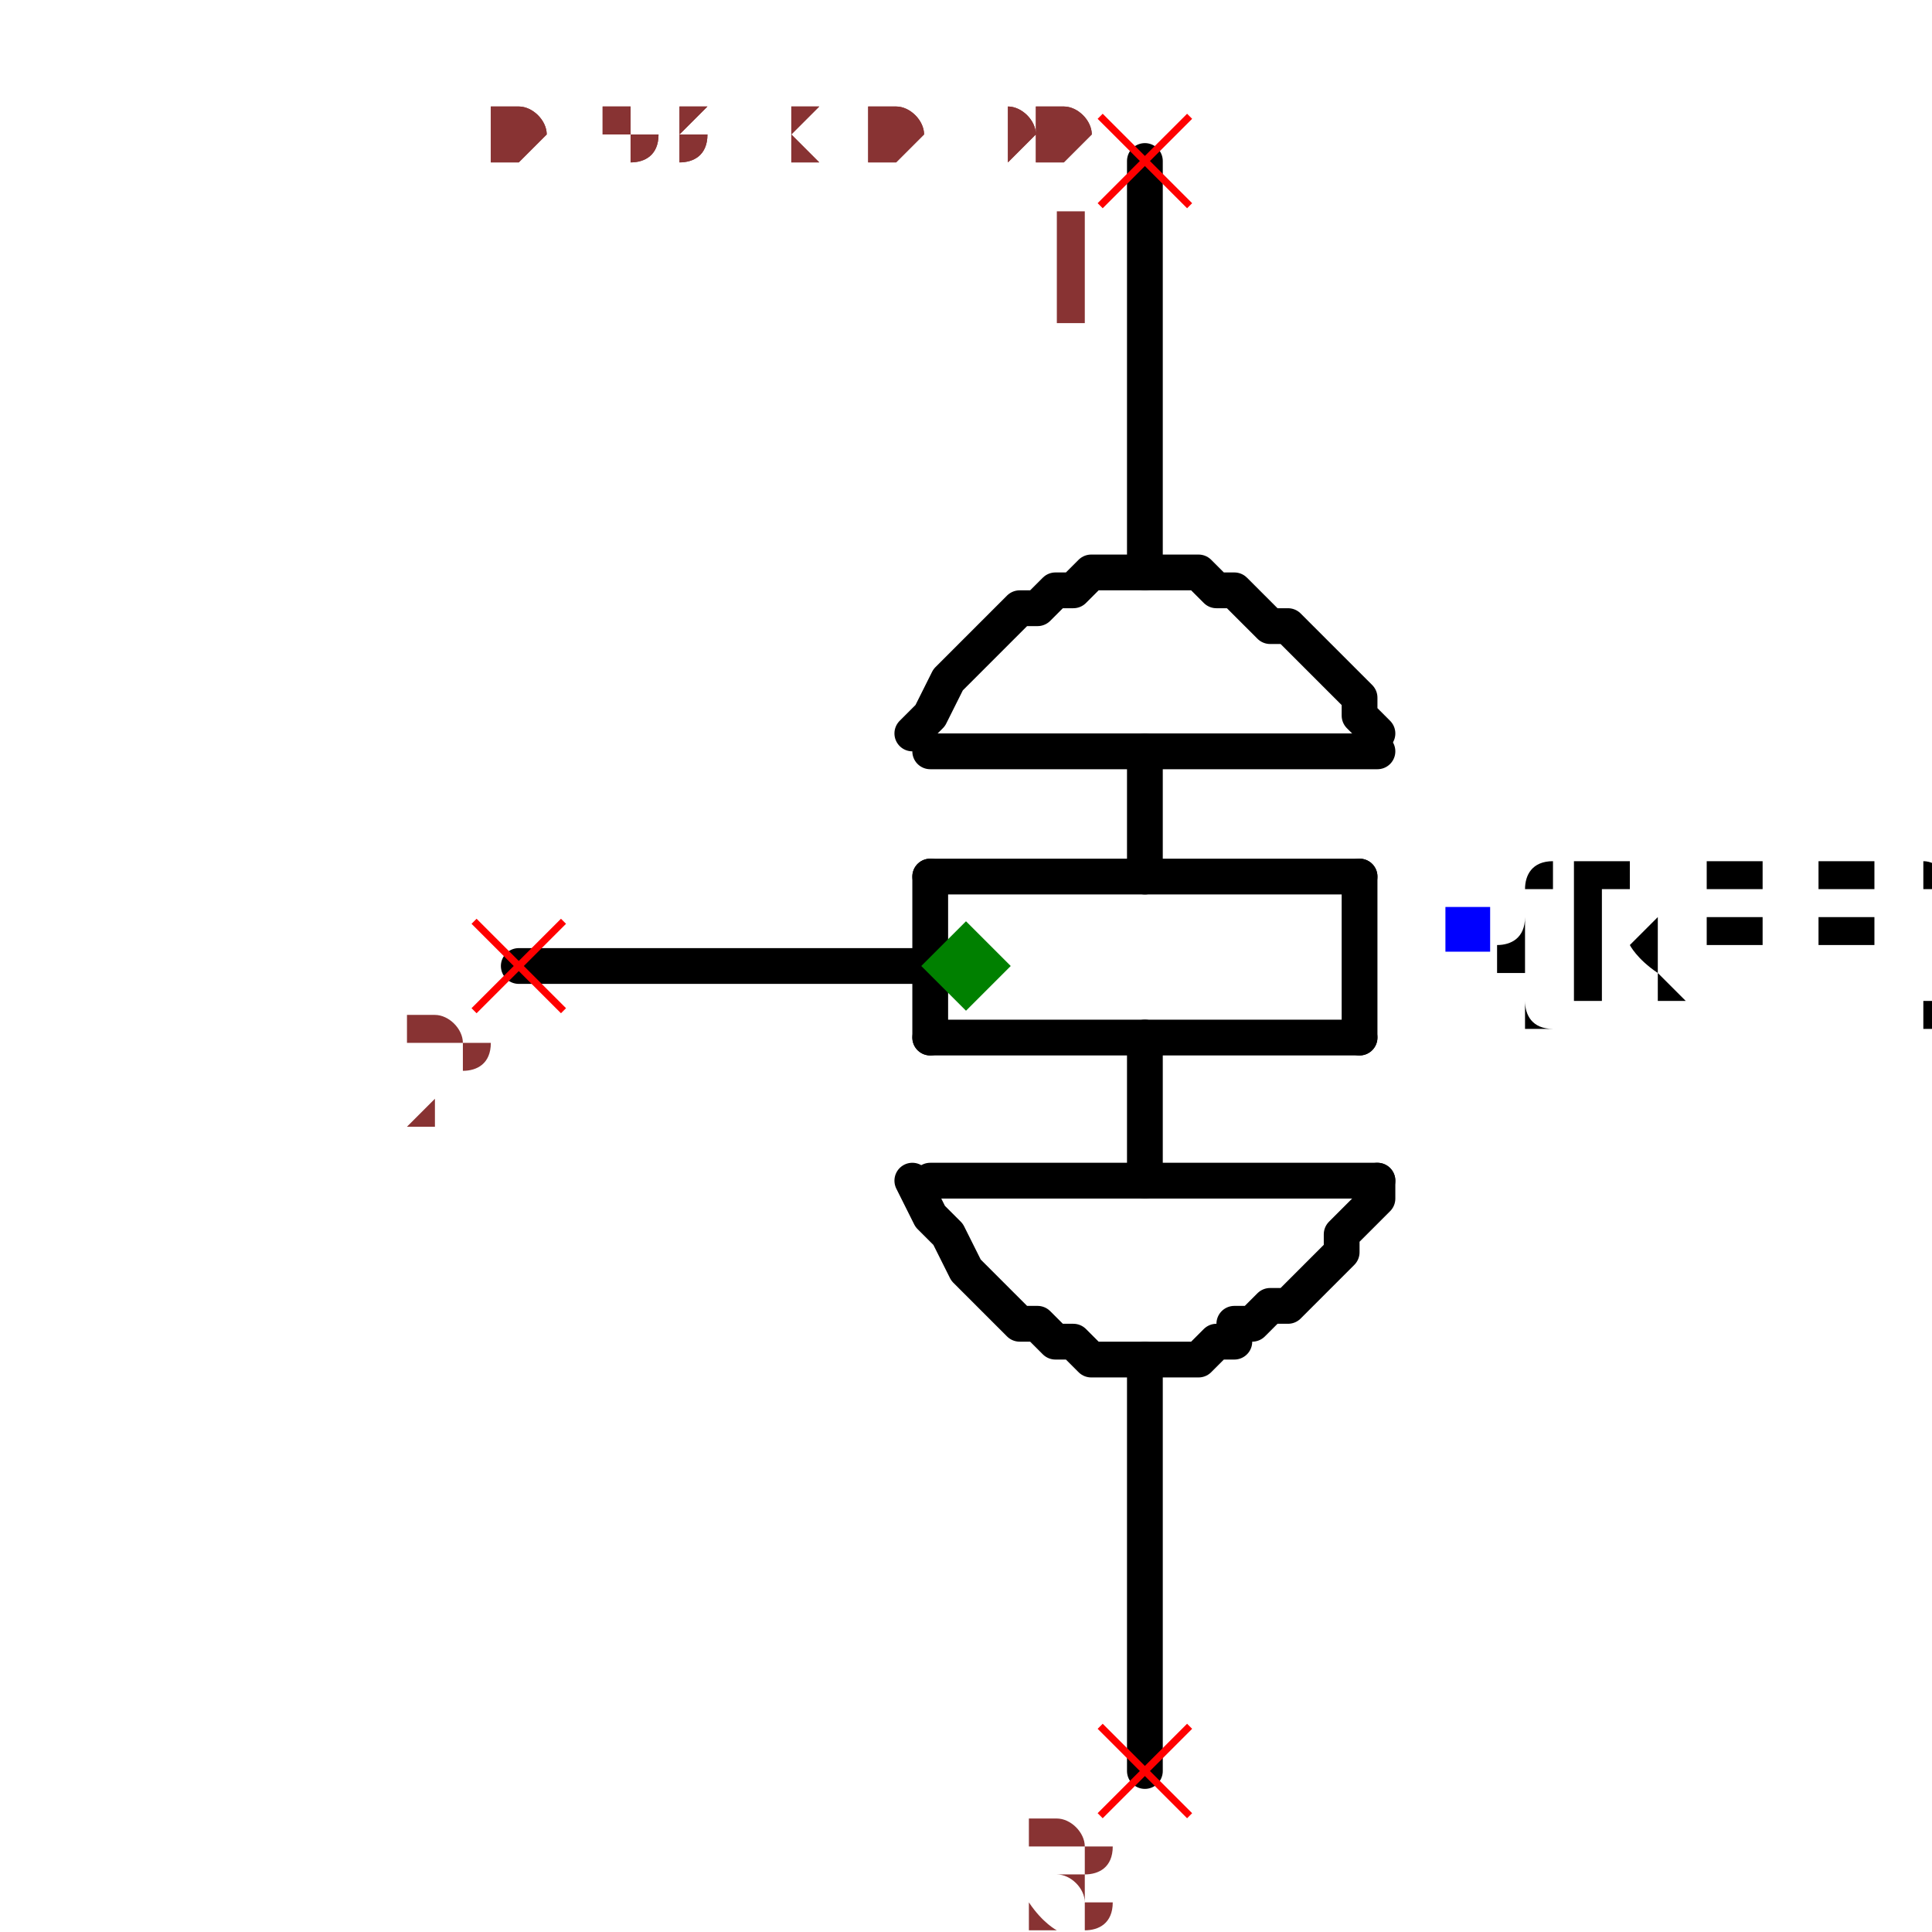
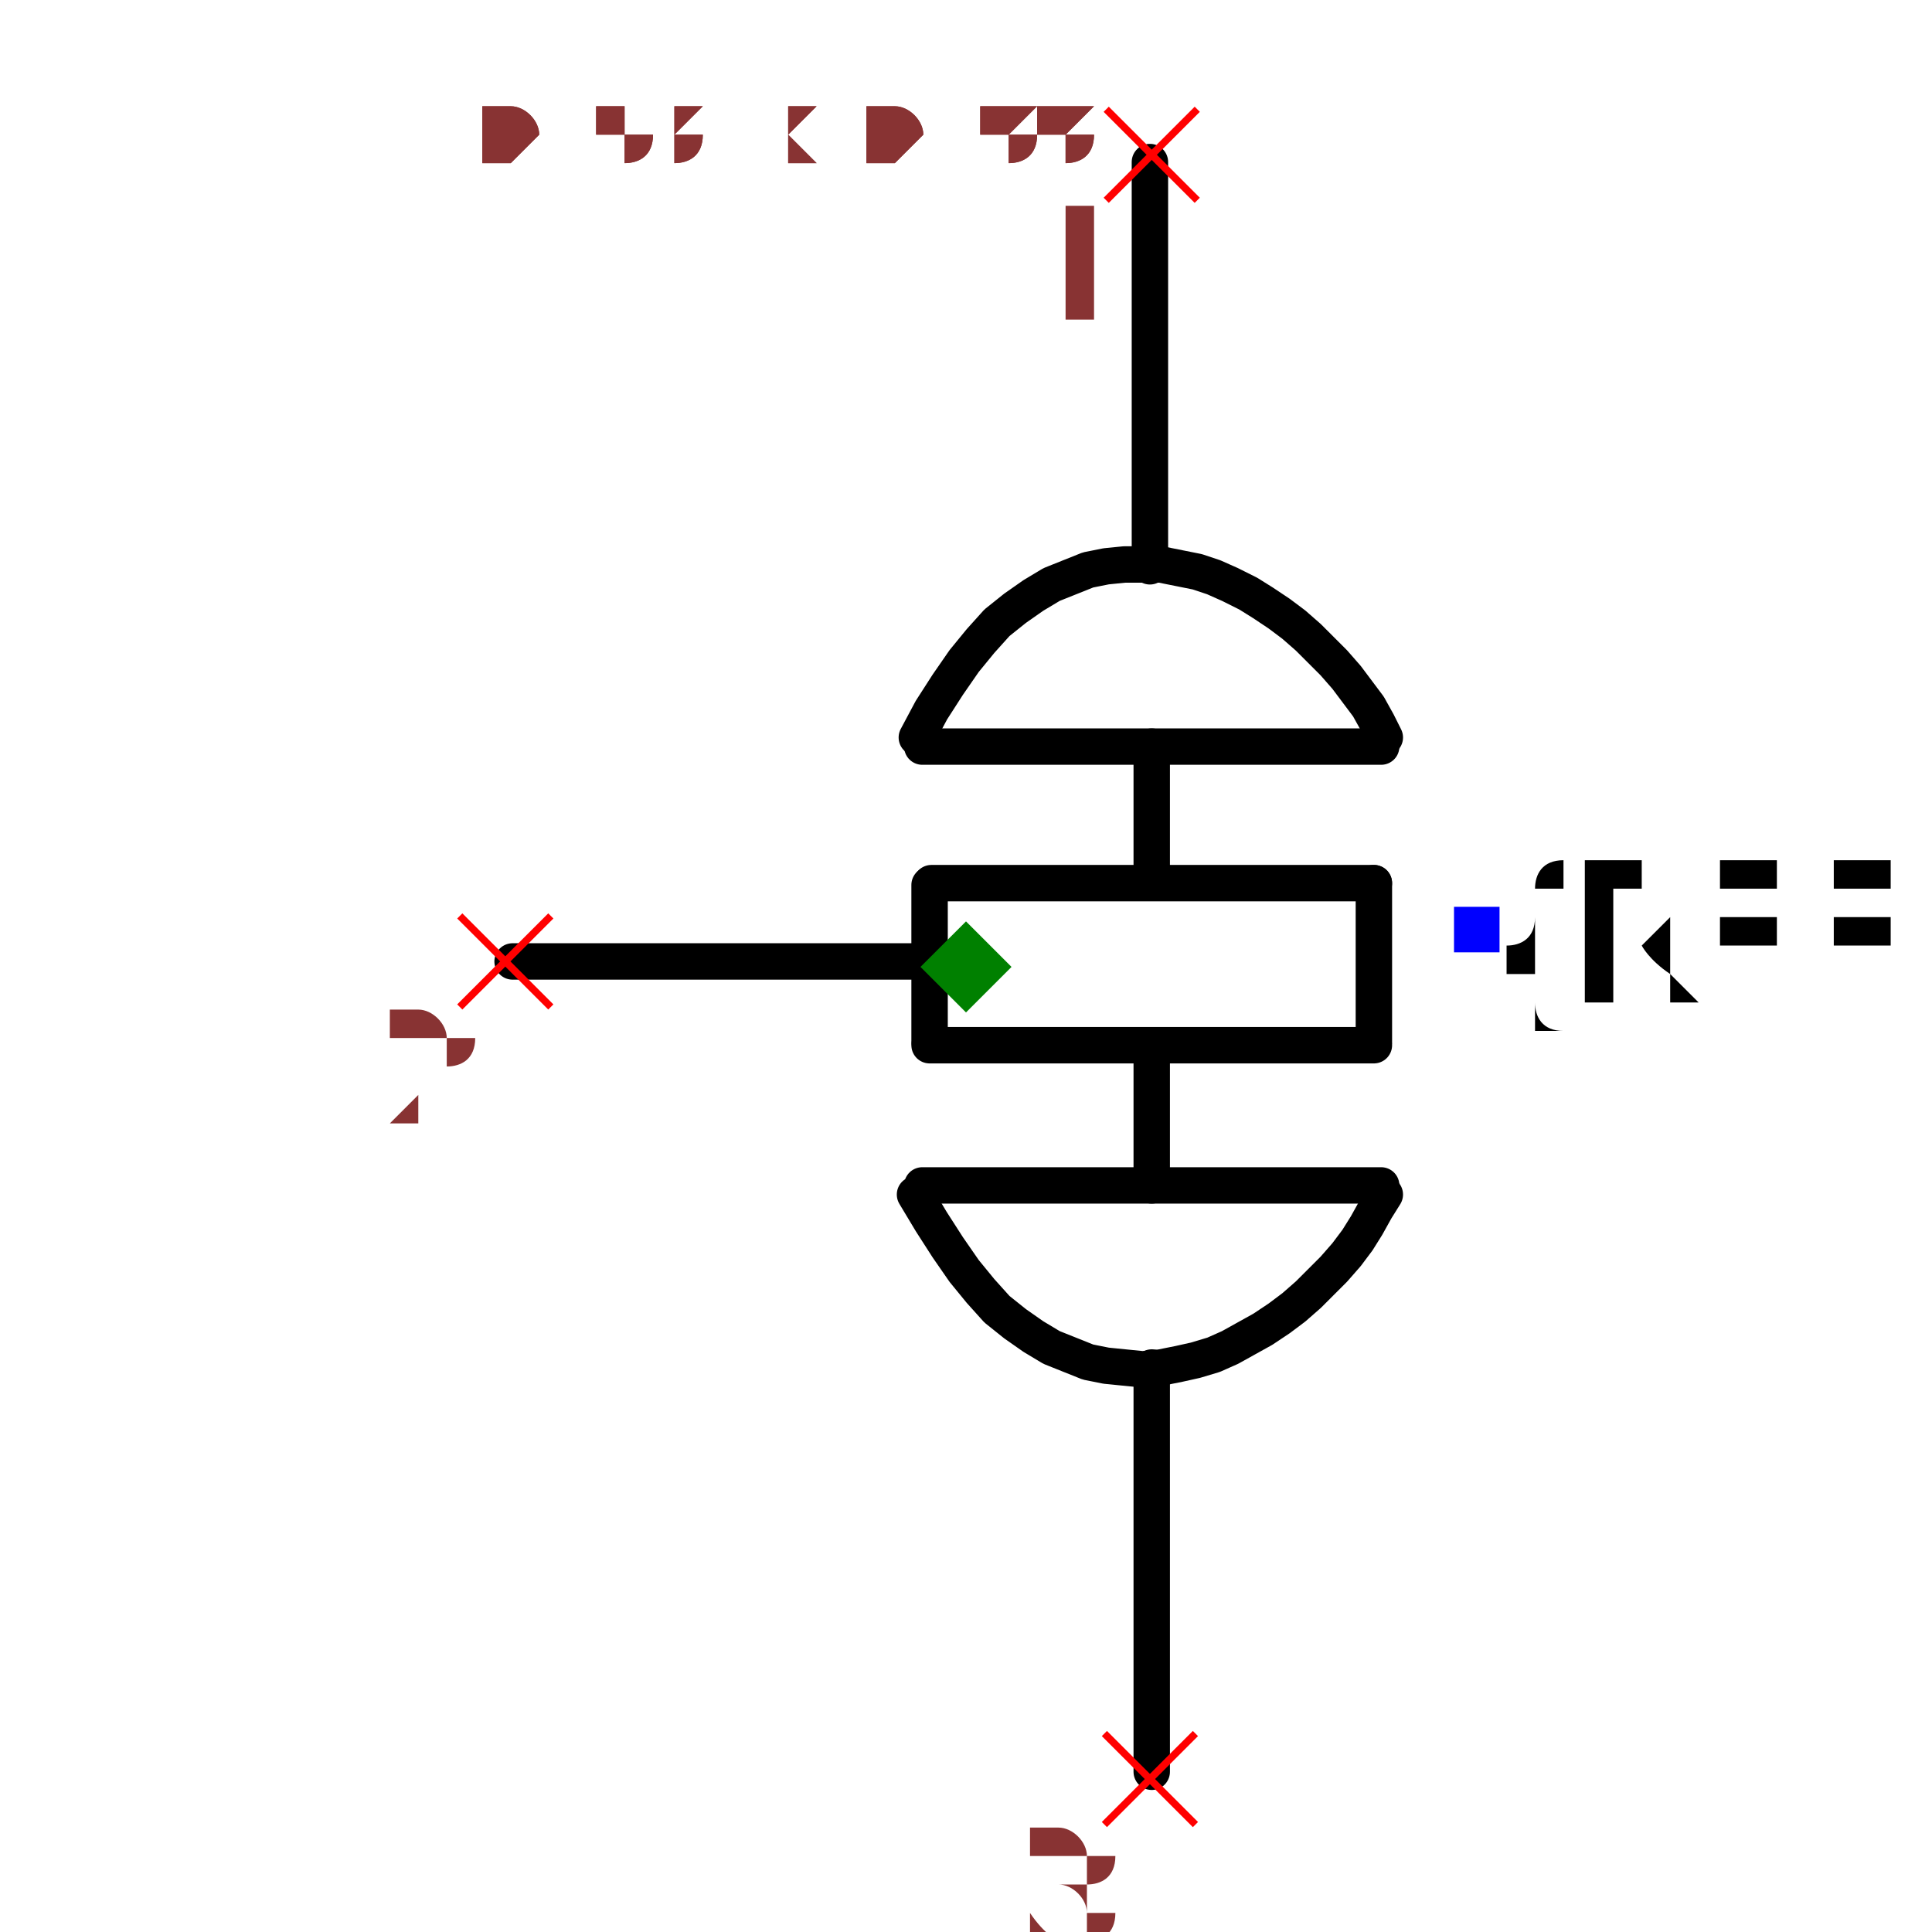
- <svg xmlns="http://www.w3.org/2000/svg" width="150" height="150" viewBox="-0.318 -0.54 0.636 1.08">
-   <path d="M0.1,-0.22 L0.1,-0.45" fill="none" stroke="black" stroke-width="0.02" stroke-linecap="round" stroke-linejoin="round" />
-   <path d="M0.1,0.45 L0.1,0.22" fill="none" stroke="black" stroke-width="0.02" stroke-linecap="round" stroke-linejoin="round" />
-   <path d="M0.1,0.12 L0.1,0.04" fill="none" stroke="black" stroke-width="0.02" stroke-linecap="round" stroke-linejoin="round" />
-   <path d="M-0.03,1.8369701987210296e-18 L-0.25,1.5308084989341915e-17" fill="none" stroke="black" stroke-width="0.02" stroke-linecap="round" stroke-linejoin="round" />
-   <path d="M0.23,0.12 L-0.02,0.12" fill="black" stroke="black" stroke-width="0.02" stroke-linecap="round" stroke-linejoin="round" />
-   <path d="M0.22,0.04 L-0.02,0.04" fill="black" stroke="black" stroke-width="0.02" stroke-linecap="round" stroke-linejoin="round" />
-   <path d="M0.22,-0.05 L-0.02,-0.05" fill="black" stroke="black" stroke-width="0.02" stroke-linecap="round" stroke-linejoin="round" />
-   <path d="M0.22,0.04 L0.22,-0.05" fill="black" stroke="black" stroke-width="0.02" stroke-linecap="round" stroke-linejoin="round" />
-   <path d="M-0.02,0.04 L-0.02,-0.05" fill="black" stroke="black" stroke-width="0.02" stroke-linecap="round" stroke-linejoin="round" />
-   <path d="M0.23,-0.12 L-0.02,-0.12" fill="black" stroke="black" stroke-width="0.02" stroke-linecap="round" stroke-linejoin="round" />
-   <path d="M-0.03,-0.13 L-0.03,-0.13 L-0.02,-0.14 L-0.01,-0.16 L-1.0409497792752502e-17,-0.17 L0.01,-0.18 L0.02,-0.19 L0.03,-0.2 L0.04,-0.2 L0.05,-0.21 L0.06,-0.21 L0.07,-0.22 L0.08,-0.22 L0.09,-0.22 L0.1,-0.22 L0.11,-0.22 L0.12,-0.22 L0.13,-0.22 L0.14,-0.21 L0.15,-0.21 L0.15,-0.21 L0.16,-0.2 L0.17,-0.19 L0.18,-0.19 L0.19,-0.18 L0.2,-0.17 L0.2,-0.17 L0.21,-0.16 L0.22,-0.15 L0.22,-0.14 L0.23,-0.13 L0.23,-0.13 L0.23,-0.13" fill="none" stroke="black" stroke-width="0.02" stroke-linecap="round" stroke-linejoin="round" />
-   <path d="M-0.03,0.12 L-0.03,0.12 L-0.02,0.14 L-0.01,0.15 L1.0409497792752502e-17,0.17 L0.01,0.18 L0.02,0.19 L0.03,0.2 L0.04,0.2 L0.05,0.21 L0.06,0.21 L0.07,0.22 L0.08,0.22 L0.09,0.22 L0.1,0.22 L0.11,0.22 L0.12,0.22 L0.13,0.22 L0.14,0.21 L0.15,0.21 L0.15,0.2 L0.16,0.2 L0.17,0.19 L0.18,0.19 L0.19,0.18 L0.2,0.17 L0.2,0.17 L0.21,0.16 L0.21,0.15 L0.22,0.14 L0.23,0.13 L0.23,0.12 L0.23,0.12" fill="none" stroke="black" stroke-width="0.02" stroke-linecap="round" stroke-linejoin="round" />
-   <path d="M0.1,-0.05 L0.1,-0.12" fill="none" stroke="black" stroke-width="0.02" stroke-linecap="round" stroke-linejoin="round" />
-   <text x="0.28" y="-0.02" dx="0" dy="0.038" text-anchor="start" style="font: 0.1px monospace; fill: black">{REF}</text>
+ <svg xmlns="http://www.w3.org/2000/svg" width="150" height="150" viewBox="-0.318 -0.531 0.636 1.061">
+   <path d="M0.101,-0.22 L0.101,-0.442" fill="none" stroke="black" stroke-width="0.02" stroke-linecap="round" stroke-linejoin="round" />
+   <path d="M0.102,0.442 L0.102,0.22" fill="none" stroke="black" stroke-width="0.02" stroke-linecap="round" stroke-linejoin="round" />
+   <path d="M0.102,0.12 L0.102,0.045" fill="none" stroke="black" stroke-width="0.02" stroke-linecap="round" stroke-linejoin="round" />
+   <path d="M-0.027,-0.003 L-0.249,-0.003" fill="none" stroke="black" stroke-width="0.02" stroke-linecap="round" stroke-linejoin="round" />
+   <path d="M0.228,0.12 L-0.024,0.12" fill="black" stroke="black" stroke-width="0.02" stroke-linecap="round" stroke-linejoin="round" />
+   <path d="M0.224,0.043 L-0.02,0.043" fill="black" stroke="black" stroke-width="0.02" stroke-linecap="round" stroke-linejoin="round" />
+   <path d="M0.224,-0.046 L-0.019,-0.046" fill="black" stroke="black" stroke-width="0.02" stroke-linecap="round" stroke-linejoin="round" />
+   <path d="M0.224,0.041 L0.224,-0.046" fill="black" stroke="black" stroke-width="0.02" stroke-linecap="round" stroke-linejoin="round" />
+   <path d="M-0.02,0.041 L-0.02,-0.045" fill="black" stroke="black" stroke-width="0.02" stroke-linecap="round" stroke-linejoin="round" />
+   <path d="M0.228,-0.121 L-0.024,-0.121" fill="black" stroke="black" stroke-width="0.02" stroke-linecap="round" stroke-linejoin="round" />
+   <path d="M-0.027,-0.126 L-0.027,-0.126 L-0.019,-0.141 L-0.01,-0.155 L-0.001,-0.168 L0.008,-0.179 L0.017,-0.189 L0.027,-0.197 L0.037,-0.204 L0.047,-0.21 L0.057,-0.214 L0.067,-0.218 L0.077,-0.22 L0.087,-0.221 L0.097,-0.221 L0.107,-0.221 L0.117,-0.219 L0.127,-0.217 L0.136,-0.214 L0.145,-0.21 L0.155,-0.205 L0.163,-0.2 L0.172,-0.194 L0.18,-0.188 L0.188,-0.181 L0.195,-0.174 L0.202,-0.167 L0.209,-0.159 L0.215,-0.151 L0.221,-0.143 L0.226,-0.134 L0.23,-0.126 L0.23,-0.126" fill="none" stroke="black" stroke-width="0.02" stroke-linecap="round" stroke-linejoin="round" />
+   <path d="M-0.028,0.125 L-0.028,0.125 L-0.019,0.14 L-0.01,0.154 L-0.001,0.167 L0.008,0.178 L0.017,0.188 L0.027,0.196 L0.037,0.203 L0.047,0.209 L0.057,0.213 L0.067,0.217 L0.077,0.219 L0.087,0.22 L0.097,0.221 L0.107,0.22 L0.117,0.218 L0.126,0.216 L0.136,0.213 L0.145,0.209 L0.154,0.204 L0.163,0.199 L0.172,0.193 L0.18,0.187 L0.188,0.18 L0.195,0.173 L0.202,0.166 L0.209,0.158 L0.215,0.15 L0.22,0.142 L0.225,0.133 L0.23,0.125 L0.23,0.125" fill="none" stroke="black" stroke-width="0.02" stroke-linecap="round" stroke-linejoin="round" />
+   <path d="M0.102,-0.047 L0.102,-0.121" fill="none" stroke="black" stroke-width="0.02" stroke-linecap="round" stroke-linejoin="round" />
+   <text x="0.281" y="-0.021" dx="0" dy="0.038" text-anchor="start" style="font: 0.1px monospace; fill: black">{REF}</text>
  <rect x="0.268" y="-0.033" width="0.025" height="0.025" fill="blue" />
-   <line x1="-0.275" y1="-0.025" x2="-0.225" y2="0.025" stroke="red" stroke-width="0.004" />
-   <line x1="-0.275" y1="0.025" x2="-0.225" y2="-0.025" stroke="red" stroke-width="0.004" />
-   <text x="-0.29" y="0.09" text-anchor="middle" style="font: 0.08px monospace; fill: #833;">2</text>
-   <line x1="0.075" y1="-0.475" x2="0.125" y2="-0.425" stroke="red" stroke-width="0.004" />
-   <line x1="0.075" y1="-0.425" x2="0.125" y2="-0.475" stroke="red" stroke-width="0.004" />
-   <text x="0.06" y="-0.36" text-anchor="middle" style="font: 0.08px monospace; fill: #833;">1</text>
-   <line x1="0.075" y1="0.425" x2="0.125" y2="0.475" stroke="red" stroke-width="0.004" />
-   <line x1="0.075" y1="0.475" x2="0.125" y2="0.425" stroke="red" stroke-width="0.004" />
-   <text x="0.06" y="0.54" text-anchor="middle" style="font: 0.08px monospace; fill: #833;">3</text>
+   <line x1="-0.278" y1="-0.028" x2="-0.228" y2="0.022" stroke="red" stroke-width="0.004" />
+   <line x1="-0.278" y1="0.022" x2="-0.228" y2="-0.028" stroke="red" stroke-width="0.004" />
+   <text x="-0.293" y="0.087" text-anchor="middle" style="font: 0.08px monospace; fill: #833;">2</text>
+   <line x1="0.077" y1="-0.471" x2="0.127" y2="-0.421" stroke="red" stroke-width="0.004" />
+   <line x1="0.077" y1="-0.421" x2="0.127" y2="-0.471" stroke="red" stroke-width="0.004" />
+   <text x="0.062" y="-0.356" text-anchor="middle" style="font: 0.08px monospace; fill: #833;">1</text>
+   <line x1="0.076" y1="0.421" x2="0.126" y2="0.471" stroke="red" stroke-width="0.004" />
+   <line x1="0.076" y1="0.471" x2="0.126" y2="0.421" stroke="red" stroke-width="0.004" />
+   <text x="0.061" y="0.536" text-anchor="middle" style="font: 0.08px monospace; fill: #833;">3</text>
  <path d="M 0 -0.025 L 0.025 0 L 0 0.025 L -0.025 0 Z" fill="green" />
-   <text x="-0.265" y="-0.45" style="font: 0.05px monospace; fill: #833;">0.53 x 0.90</text>
-   <text x="-0.265" y="-0.45" style="font: 0.05px monospace; fill: #833;">0.53 x 0.90</text>
+   <text x="-0.265" y="-0.442" style="font: 0.05px monospace; fill: #833;">0.53 x 0.88</text>
+   <text x="-0.265" y="-0.442" style="font: 0.05px monospace; fill: #833;">0.53 x 0.88</text>
</svg>
